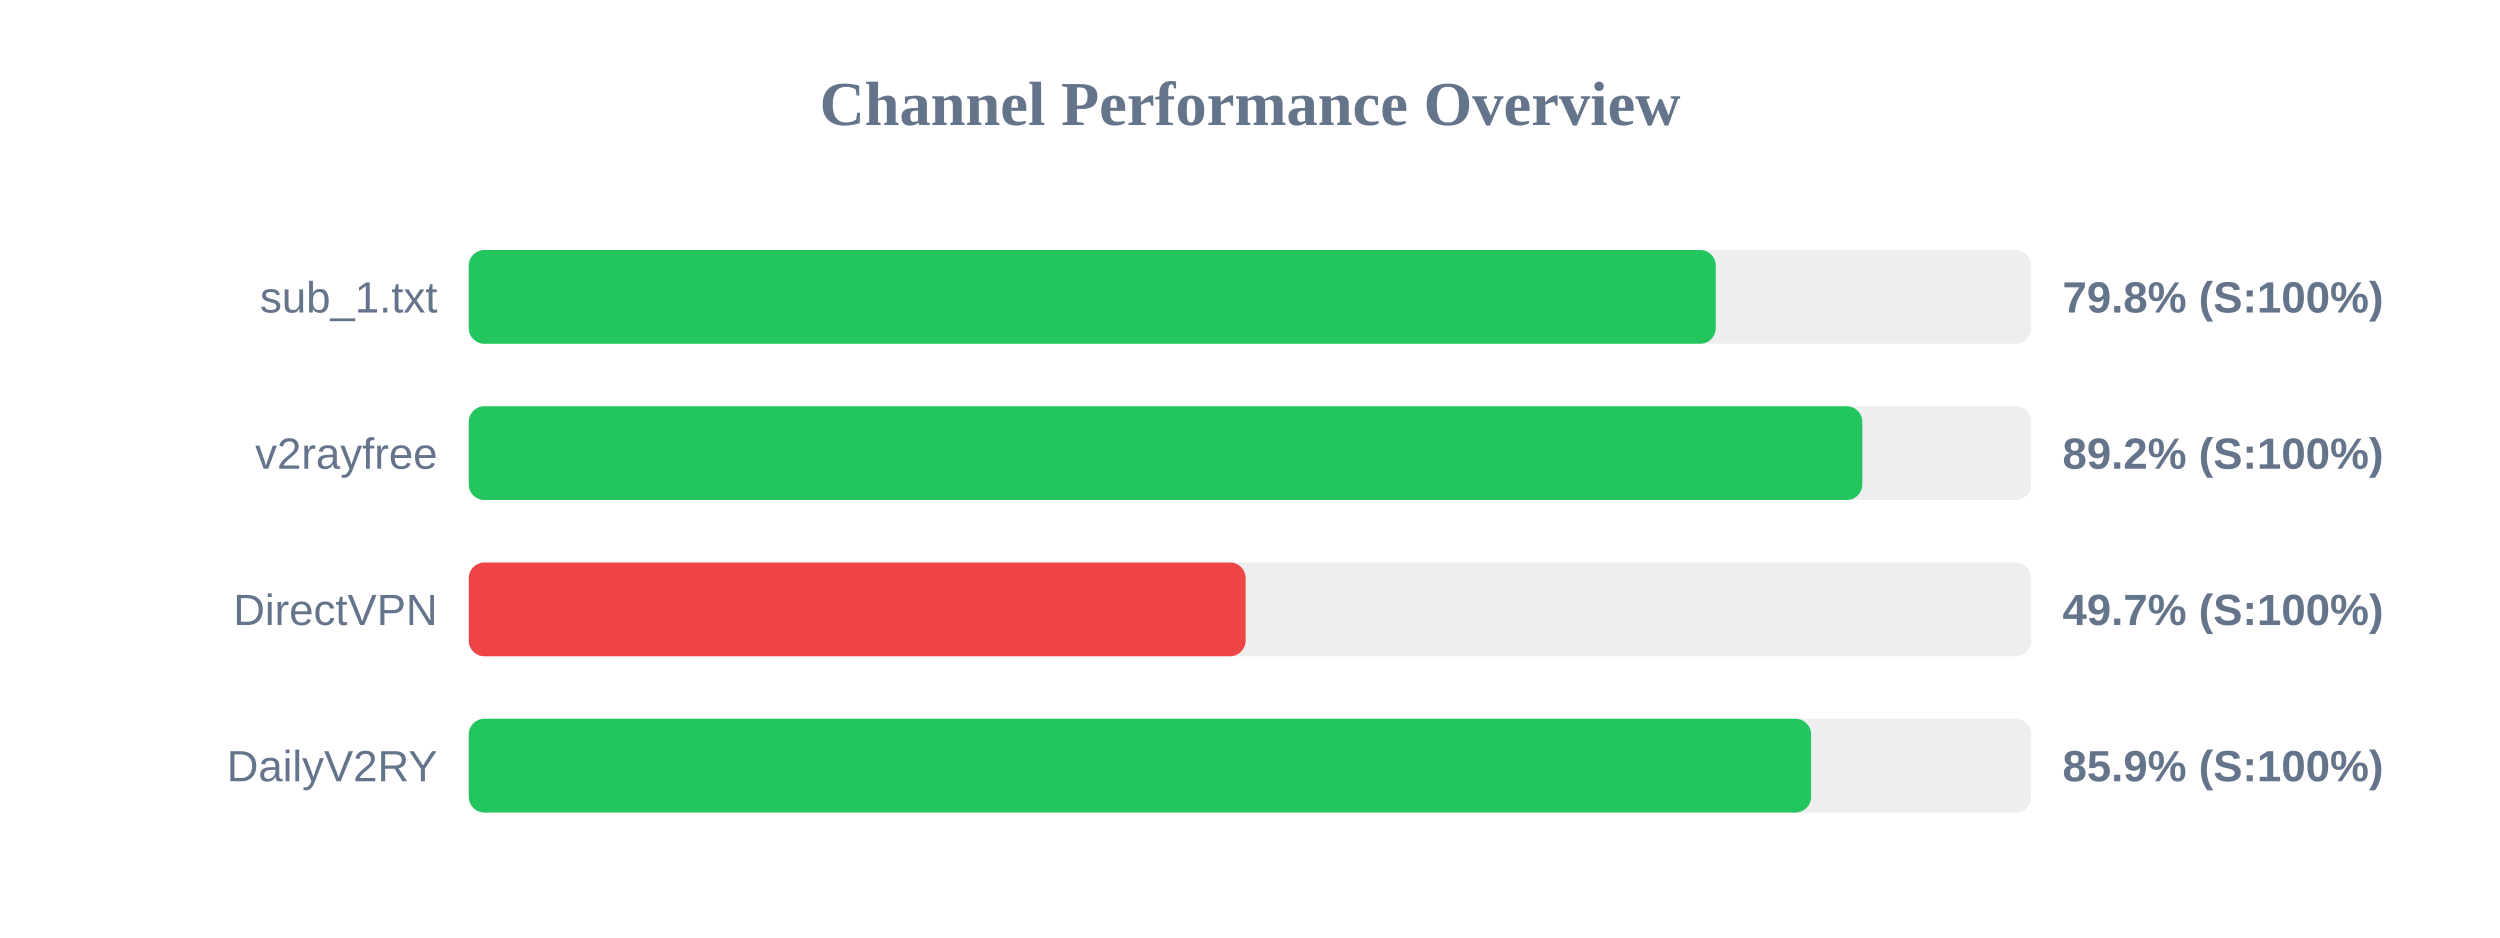
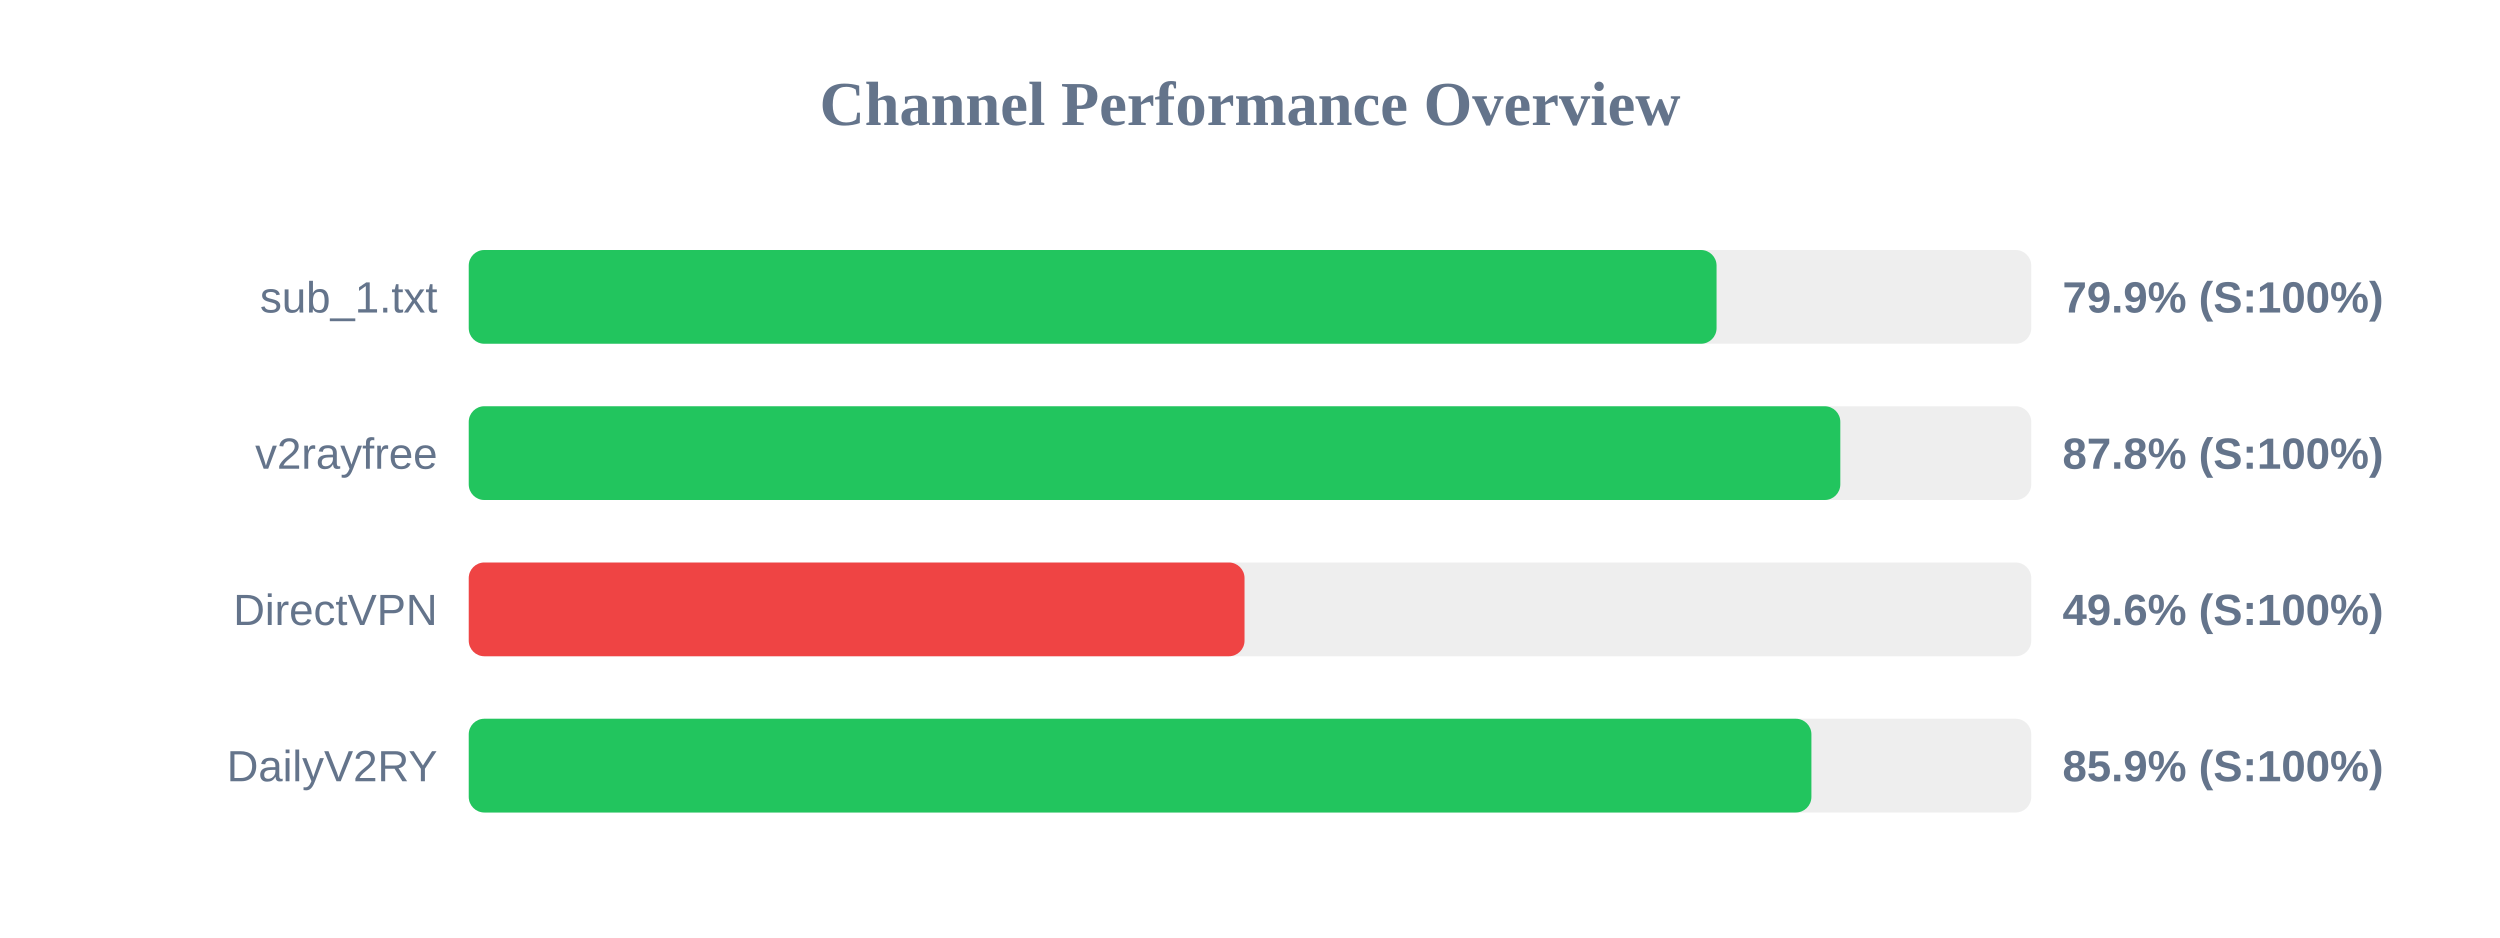
<svg xmlns="http://www.w3.org/2000/svg" width="800" height="300" version="1.1">
  <style>
        .row { font: 14px Arial; fill: #64748b; }
        .score { font: bold 14px Arial; fill: #64748b; }
    </style>
  <text x="400" y="40" text-anchor="middle" font-size="20px" font-weight="bold" fill="#64748b">Channel Performance Overview</text>
  <rect x="150" y="80" width="500" height="30" fill="#eee" rx="5" />
-   <rect x="150" y="80" width="399.05" height="30" fill="#22c55e" rx="5" />
+   <rect x="150" y="80" width="399.3" height="30" fill="#22c55e" rx="5" />
  <text x="140" y="100" text-anchor="end" class="row">sub_1.txt</text>
-   <text x="660" y="100" text-anchor="start" class="score">79.8% (S:100%)</text>
+   <text x="660" y="100" text-anchor="start" class="score">79.9% (S:100%)</text>
  <rect x="150" y="130" width="500" height="30" fill="#eee" rx="5" />
-   <rect x="150" y="130" width="445.95" height="30" fill="#22c55e" rx="5" />
+   <rect x="150" y="130" width="438.9" height="30" fill="#22c55e" rx="5" />
  <text x="140" y="150" text-anchor="end" class="row">v2rayfree</text>
-   <text x="660" y="150" text-anchor="start" class="score">89.2% (S:100%)</text>
+   <text x="660" y="150" text-anchor="start" class="score">87.8% (S:100%)</text>
  <rect x="150" y="180" width="500" height="30" fill="#eee" rx="5" />
-   <rect x="150" y="180" width="248.6" height="30" fill="#ef4444" rx="5" />
+   <rect x="150" y="180" width="248.25" height="30" fill="#ef4444" rx="5" />
  <text x="140" y="200" text-anchor="end" class="row">DirectVPN</text>
-   <text x="660" y="200" text-anchor="start" class="score">49.7% (S:100%)</text>
+   <text x="660" y="200" text-anchor="start" class="score">49.6% (S:100%)</text>
  <rect x="150" y="230" width="500" height="30" fill="#eee" rx="5" />
-   <rect x="150" y="230" width="429.55" height="30" fill="#22c55e" rx="5" />
+   <rect x="150" y="230" width="429.65" height="30" fill="#22c55e" rx="5" />
  <text x="140" y="250" text-anchor="end" class="row">DailyV2RY</text>
  <text x="660" y="250" text-anchor="start" class="score">85.9% (S:100%)</text>
</svg>
